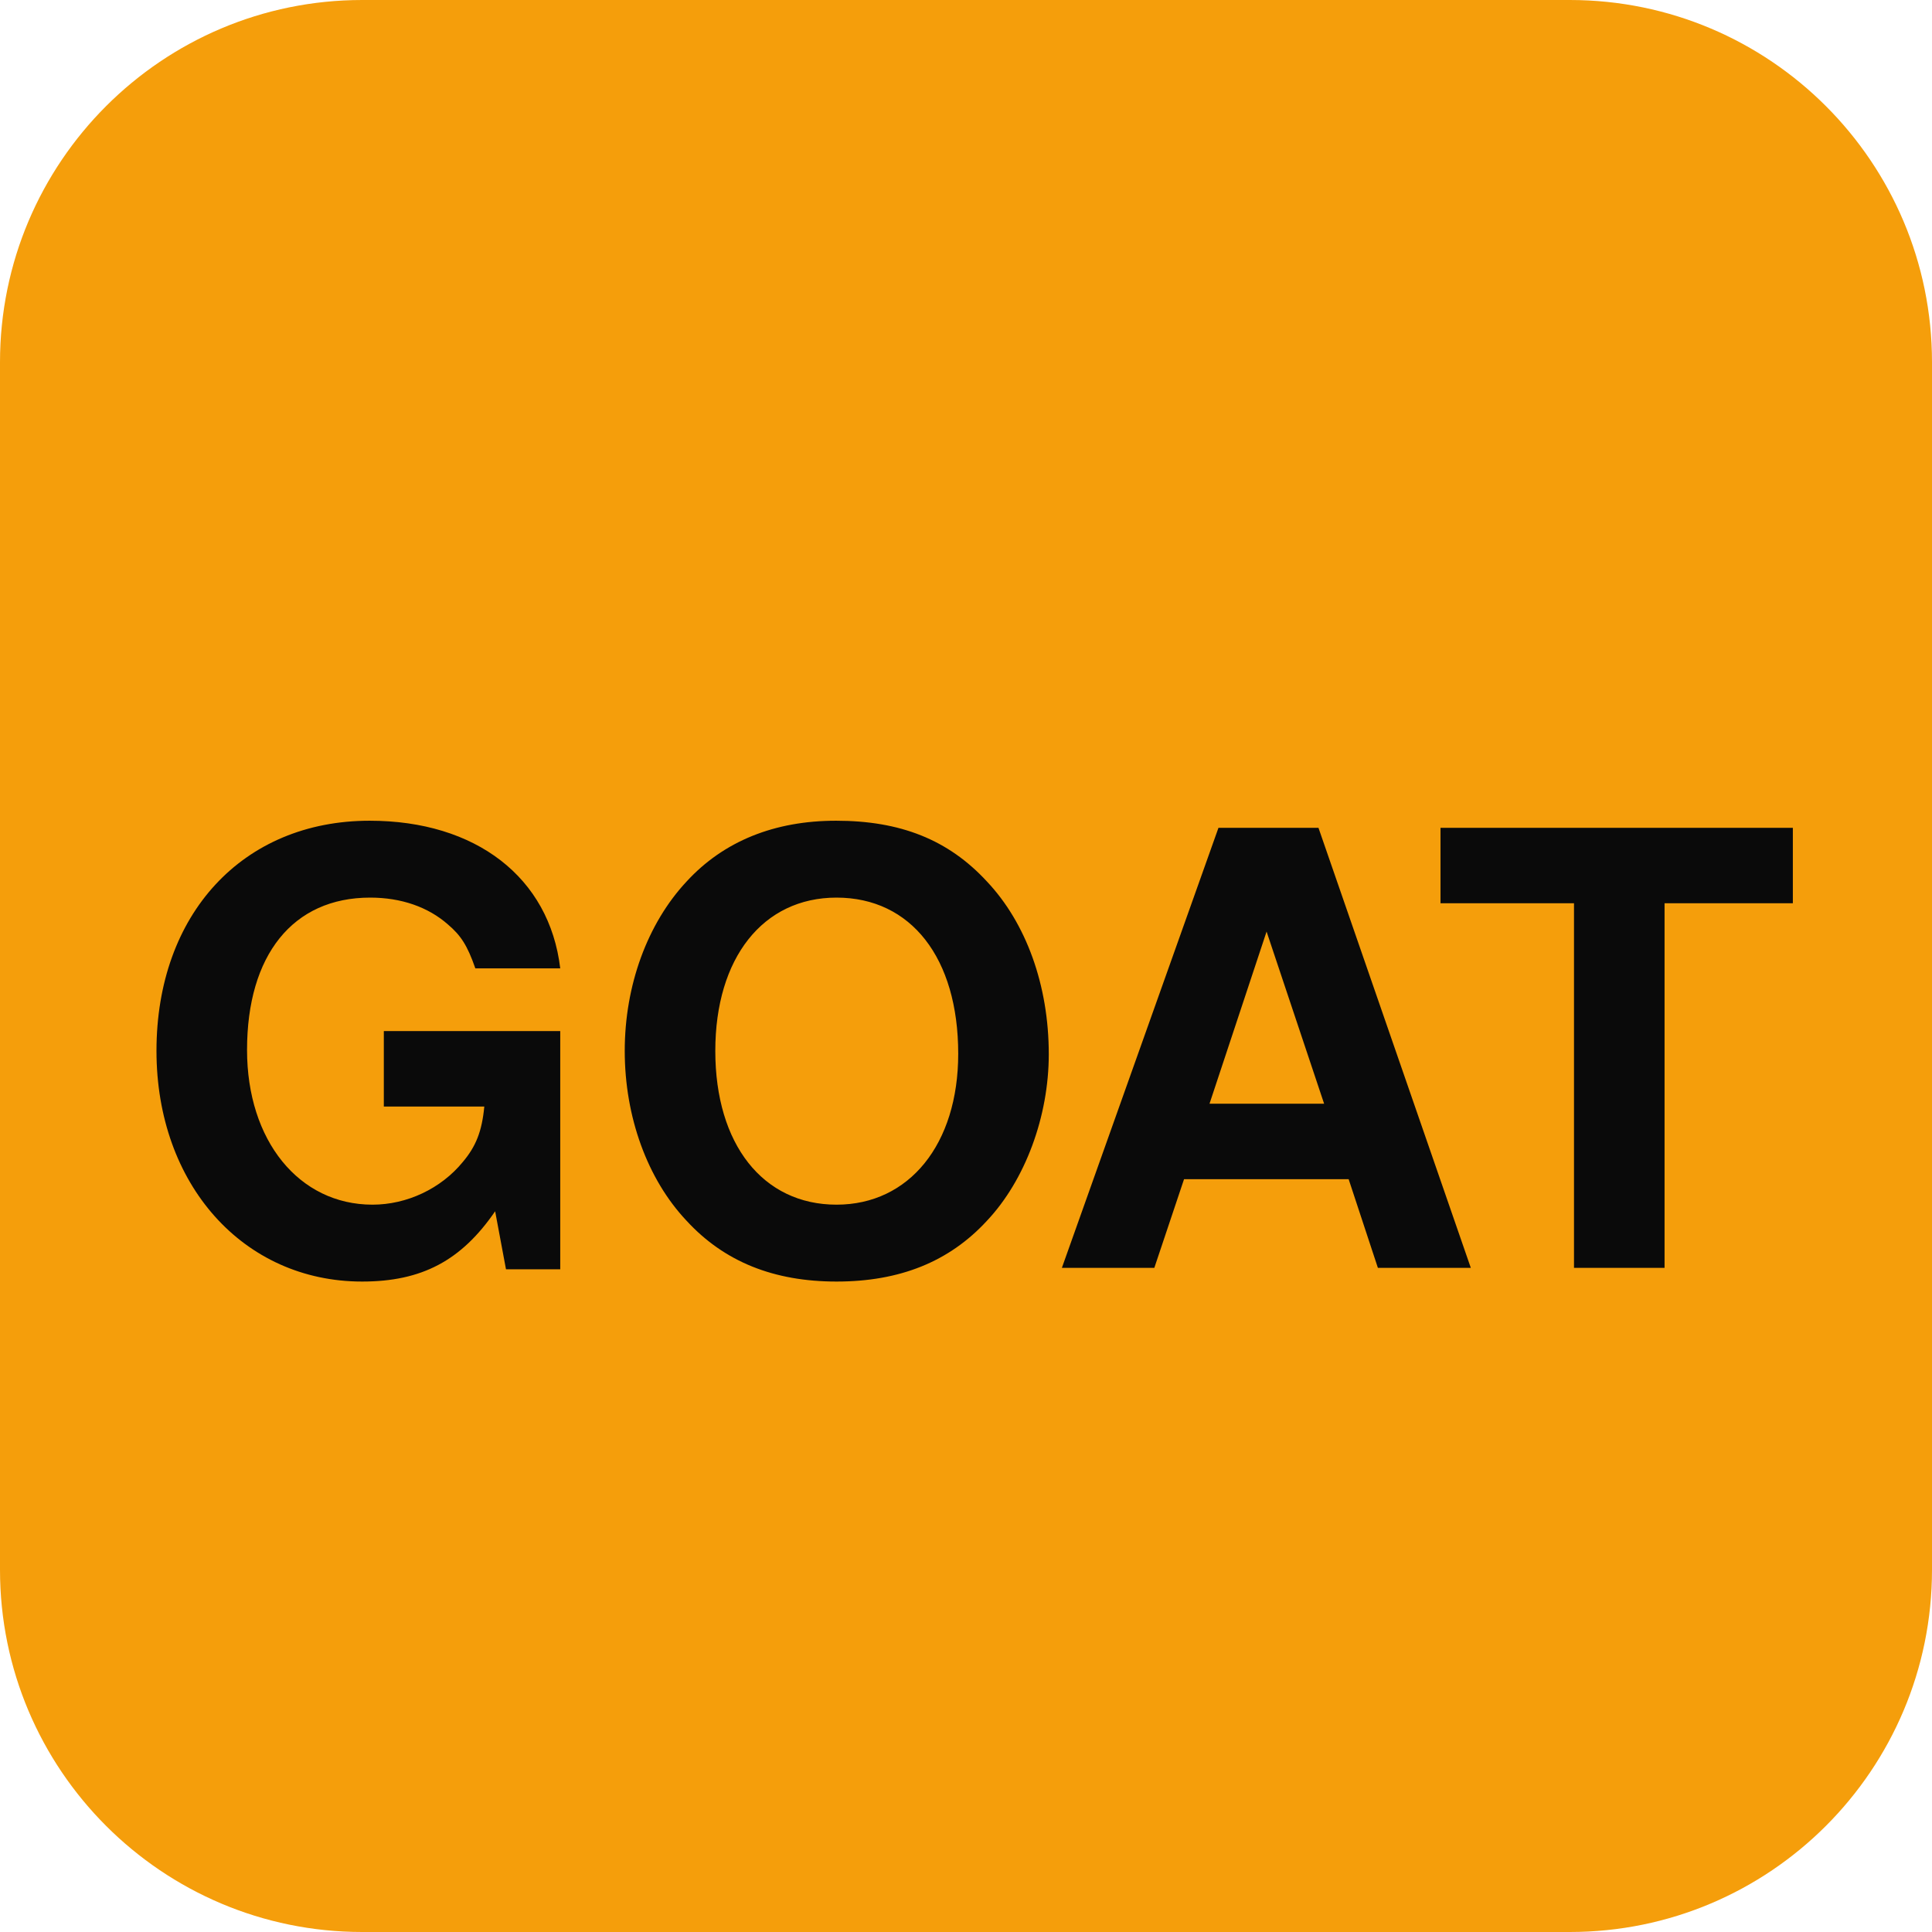
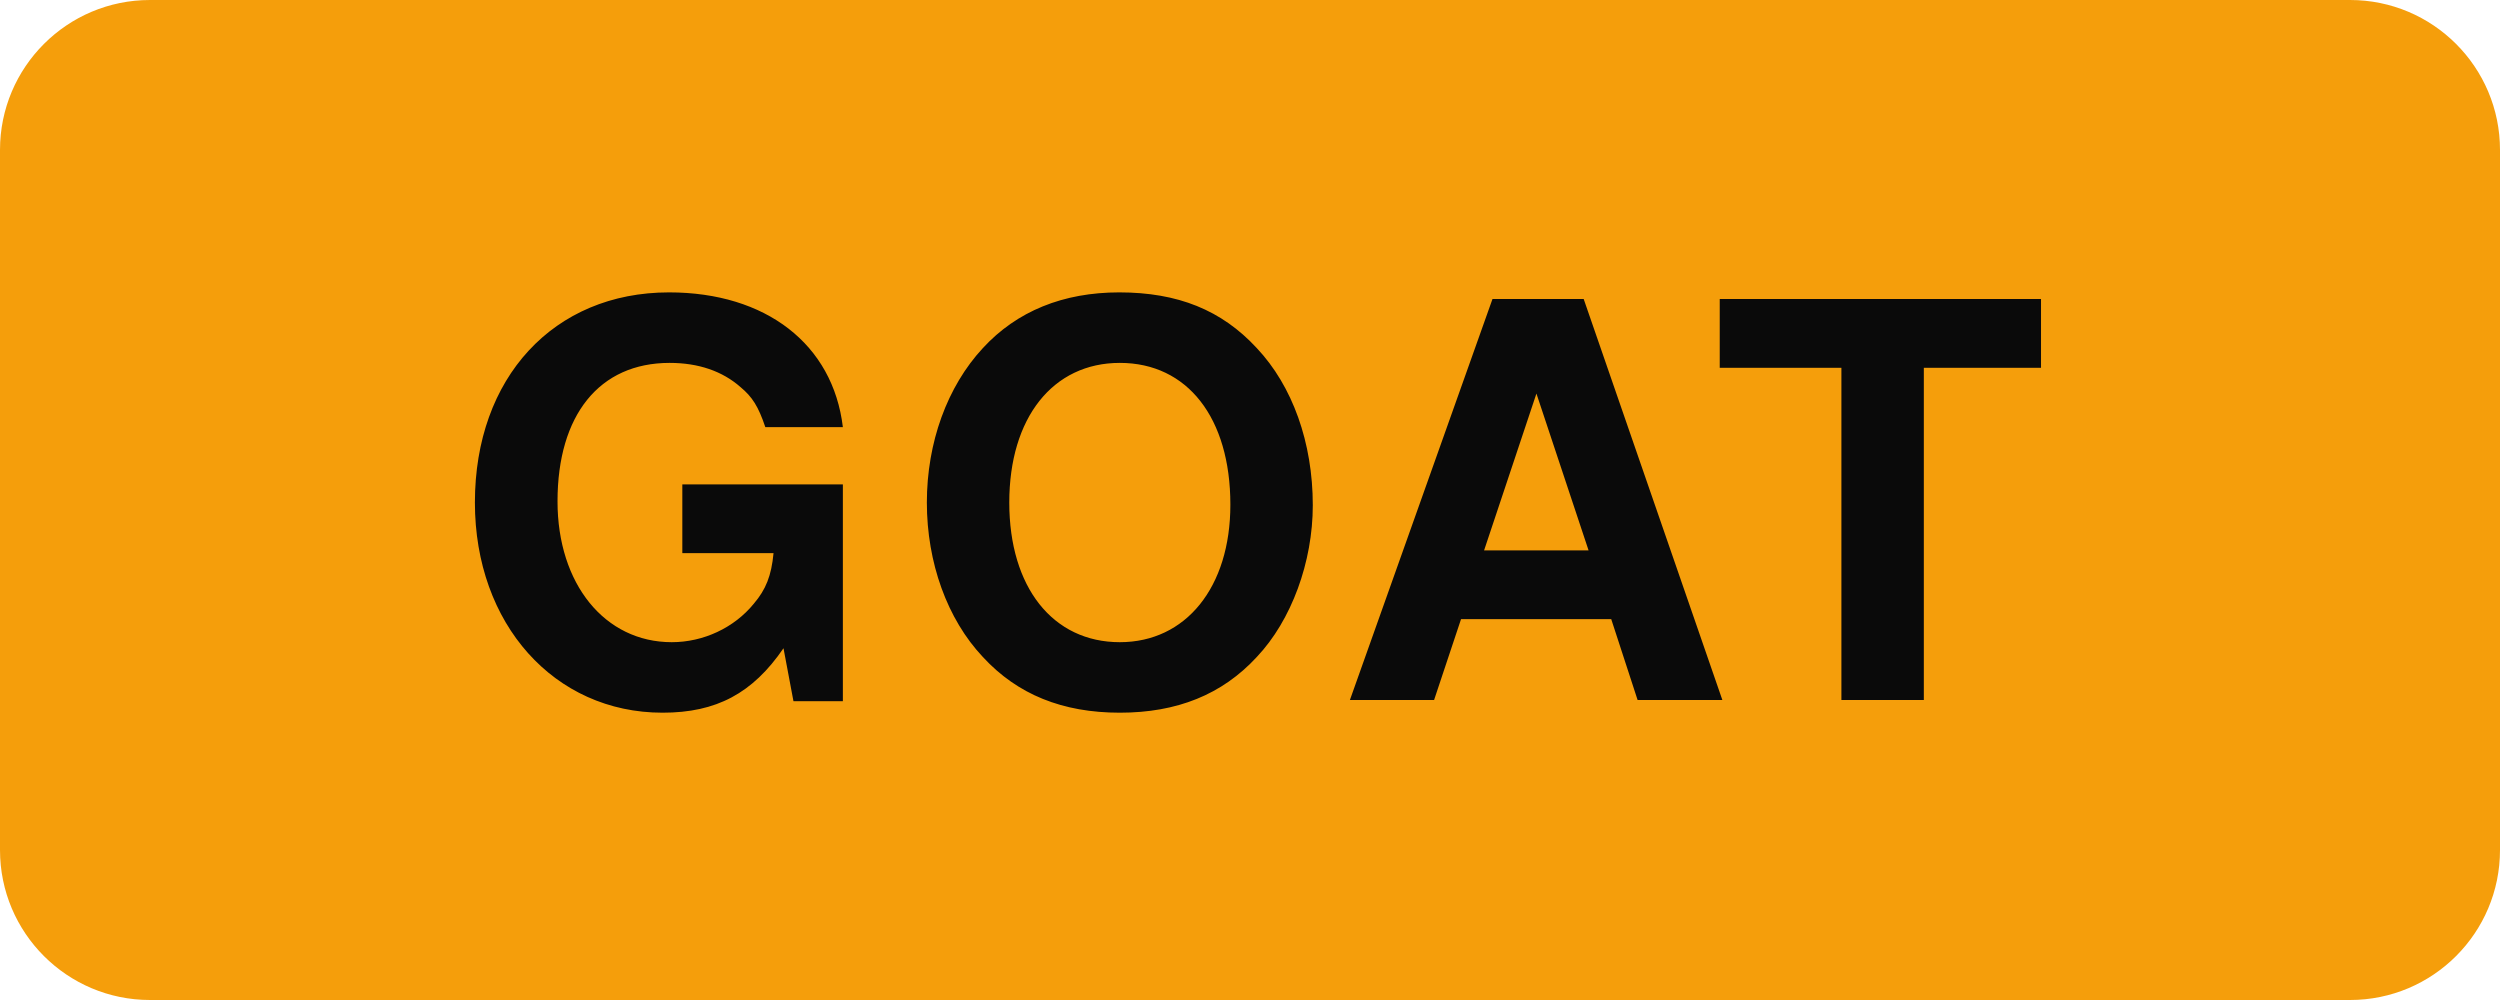
- <svg xmlns="http://www.w3.org/2000/svg" viewBox="0 0 64 64" fill="none">
-   <rect width="64" height="64" rx="12" fill="#f59e0b" />
-   <text x="32" y="42" font-family="Arial Black, Helvetica, sans-serif" font-weight="900" font-size="20" fill="#0a0a0a" text-anchor="middle">GOAT</text>
+ <svg xmlns="http://www.w3.org/2000/svg" viewBox="0 0 200 80">
+   <rect width="200" height="80" rx="12" fill="#f59e0b" />
+   <text x="100" y="56" font-family="Arial Black, Helvetica, sans-serif" font-weight="900" font-size="44" fill="#0a0a0a" text-anchor="middle" letter-spacing="2">GOAT</text>
</svg>
